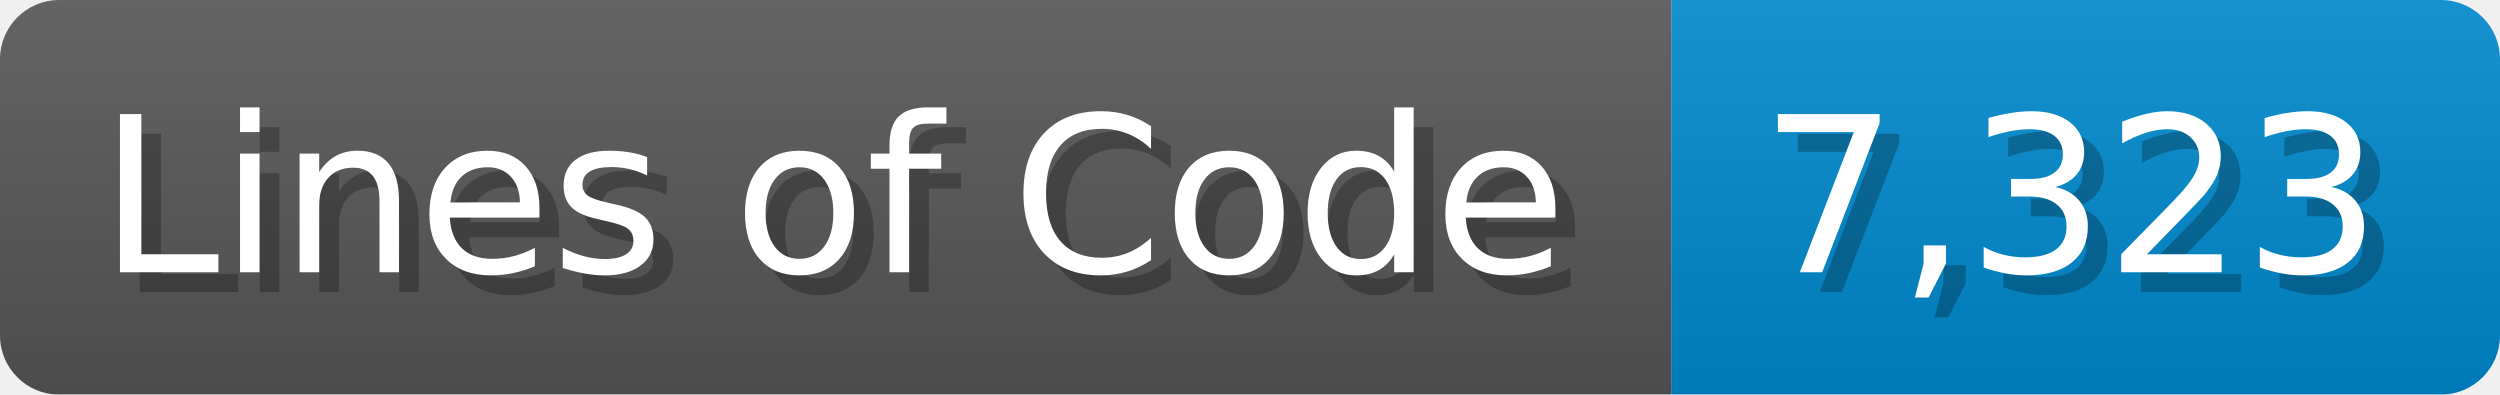
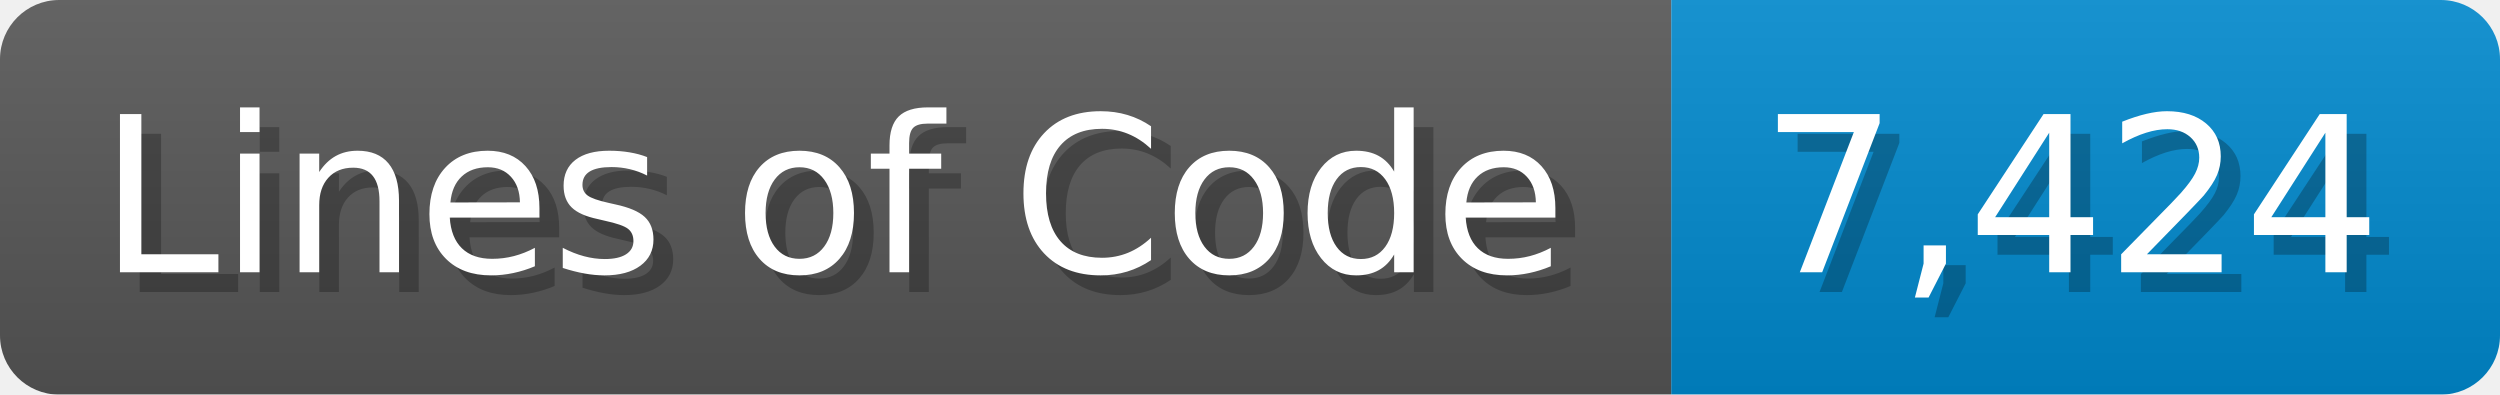
<svg xmlns="http://www.w3.org/2000/svg" width="126.7" height="20" viewBox="0 0 1267 200">
  <linearGradient id="a" x2="0" y2="100%">
    <stop offset="0" stop-opacity=".1" stop-color="#EEE" />
    <stop offset="1" stop-opacity=".1" />
  </linearGradient>
  <mask id="m">
    <rect width="1267" height="200" rx="30" fill="#FFF" />
  </mask>
  <g mask="url(#m)">
    <rect width="847" height="200" fill="#555" />
    <rect width="420" height="200" fill="#08C" x="847" />
    <rect width="1267" height="200" fill="url(#a)" />
  </g>
  <g fill="#fff" text-anchor="start" font-family="Verdana,DejaVu Sans,sans-serif" font-size="110">
    <text x="60" y="148" textLength="747" fill="#000" opacity="0.25">Lines of Code</text>
    <text x="50" y="138" textLength="747">Lines of Code</text>
-     <text x="902" y="148" textLength="320" fill="#000" opacity="0.25">7,323</text>
-     <text x="892" y="138" textLength="320">7,323</text>
+     <text x="902" y="148" textLength="320" fill="#000" opacity="0.25">7,424</text>
+     <text x="892" y="138" textLength="320">7,424</text>
  </g>
</svg>
